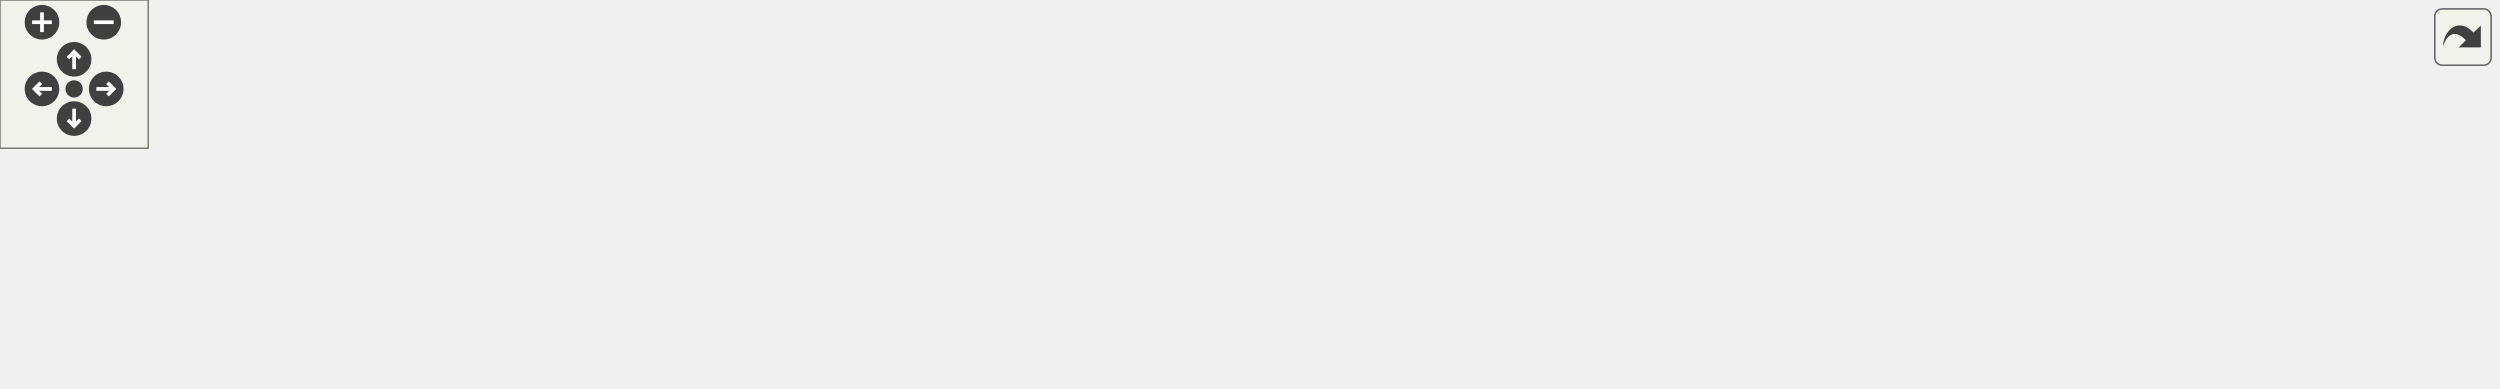
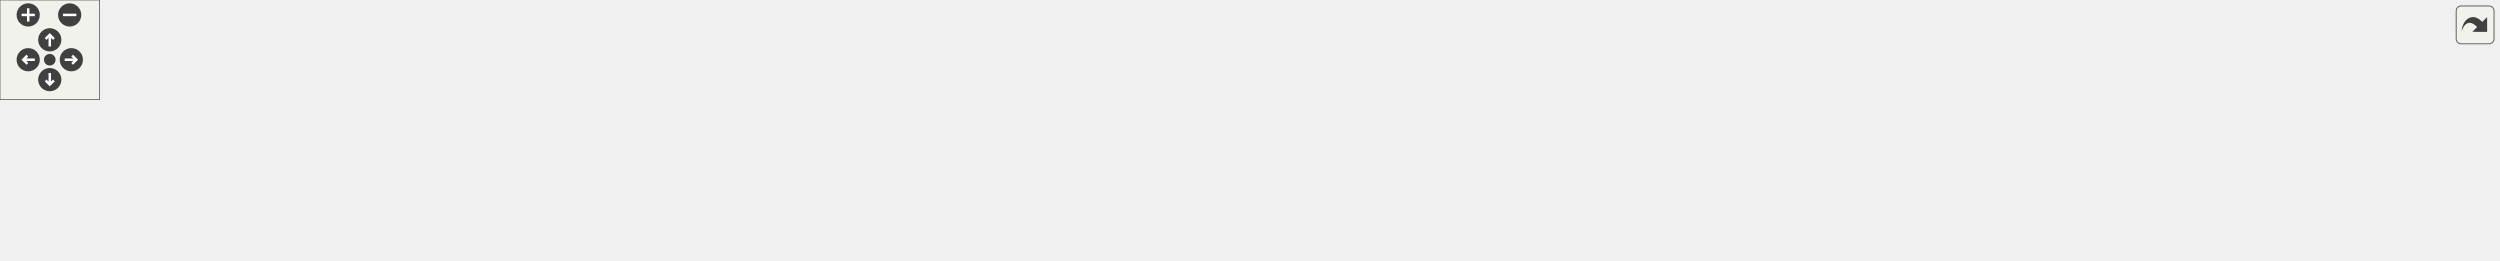
<svg xmlns="http://www.w3.org/2000/svg" xmlns:xlink="http://www.w3.org/1999/xlink" id="main" version="1.1" xml:space="preserve">
  <style type="text/css">
.edge:hover path { stroke: red; }
.edge:hover polygon { stroke: red; fill: red; }
</style>
  <defs>
    <circle id="rim" cx="0" cy="0" r="7" />
    <circle id="rim2" cx="0" cy="0" r="3.5" />
    <g id="zoomPlus">
      <use xlink:href="#rim" fill="#404040">
        <set attributeName="fill" to="#808080" begin="zoomplus.mouseover" end="zoomplus.mouseout" />
      </use>
      <path d="M-4,0h8M0,-4v8" fill="none" stroke="white" stroke-width="1.5" pointer-events="none" />
    </g>
    <g id="zoomMin">
      <use xlink:href="#rim" fill="#404040">
        <set attributeName="fill" to="#808080" begin="zoomminus.mouseover" end="zoomminus.mouseout" />
      </use>
      <path d="M-4,0h8" fill="none" stroke="white" stroke-width="1.5" pointer-events="none" />
    </g>
    <g id="dirArrow">
      <path fill="none" stroke="white" stroke-width="1.5" d="M0,-3.0v7 M-2.5,-0.5L0,-3.0L2.5,-0.5" />
    </g>
    <g id="resetDef">
      <use xlink:href="#rim2" fill="#404040">
        <set attributeName="fill" to="#808080" begin="reset.mouseover" end="reset.mouseout" />
      </use>
    </g>
  </defs>
  <svg id="graph" class="graph">
    <g id="viewport">
      <g id="node1" class="node">
        <g id="a_node1">
          <a xlink:title="Calculates if a sphere was hit by a ray.">
-             <polygon fill="#bfbfbf" stroke="black" points="931,-38.5 931,-57.5 1011,-57.5 1011,-38.5 931,-38.5" />
-             <text text-anchor="middle" x="971" y="-45.5" font-family="Helvetica,sans-Serif" font-size="10.00">ft_hit_sphere</text>
+             <polygon fill="#bfbfbf" stroke="black" points="1426,-38.5 1426,-57.5 1506,-57.5 1506,-38.5 1426,-38.5" />
+             <text text-anchor="middle" x="1466" y="-45.5" font-family="Helvetica,sans-Serif" font-size="10.00">ft_hit_sphere</text>
          </a>
        </g>
      </g>
      <g id="node2" class="node">
        <g id="a_node2">
          <a xlink:href="hit__manager_8h.html#a9d5972226064b0a4d0e1359d9230abec" target="_top" xlink:title="Investigate a hittable and returns whether a hit occured or not.">
-             <polygon fill="none" stroke="black" points="811,-38.5 811,-57.5 895,-57.5 895,-38.5 811,-38.5" />
-             <text text-anchor="middle" x="853" y="-45.5" font-family="Helvetica,sans-Serif" font-size="10.00">ft_hit_hittable</text>
+             <polygon fill="none" stroke="black" points="1306,-38.5 1306,-57.5 1390,-57.5 1390,-38.5 1306,-38.5" />
+             <text text-anchor="middle" x="1348" y="-45.5" font-family="Helvetica,sans-Serif" font-size="10.00">ft_hit_hittable</text>
          </a>
        </g>
      </g>
      <g id="edge1" class="edge">
-         <path fill="none" stroke="midnightblue" d="M920.59,-48C912.13,-48 903.43,-48 895.21,-48" />
-         <polygon fill="midnightblue" stroke="midnightblue" points="920.73,-51.5 930.73,-48 920.73,-44.5 920.73,-51.5" />
+         <path fill="none" stroke="midnightblue" d="M1415.59,-48C1407.13,-48 1398.43,-48 1390.21,-48" />
+         <polygon fill="midnightblue" stroke="midnightblue" points="1415.73,-51.5 1425.73,-48 1415.73,-44.5 1415.73,-51.5" />
      </g>
      <g id="node3" class="node">
        <g id="a_node3">
          <a xlink:href="lighting__bonus_8h.html#a7fe107fe556fd497ebfc4c4df70b83da" target="_top" xlink:title="Looks for the closest object hit by a ray.">
-             <polygon fill="none" stroke="black" points="659,-76.5 659,-95.5 761,-95.5 761,-76.5 659,-76.5" />
-             <text text-anchor="middle" x="710" y="-83.5" font-family="Helvetica,sans-Serif" font-size="10.00">ft_get_closest_hit</text>
+             <polygon fill="none" stroke="black" points="1154,-76.5 1154,-95.5 1256,-95.5 1256,-76.5 1154,-76.5" />
+             <text text-anchor="middle" x="1205" y="-83.5" font-family="Helvetica,sans-Serif" font-size="10.00">ft_get_closest_hit</text>
          </a>
        </g>
      </g>
      <g id="edge2" class="edge">
-         <path fill="none" stroke="midnightblue" d="M806.56,-60.25C787.13,-65.48 764.77,-71.51 746.57,-76.41" />
-         <polygon fill="midnightblue" stroke="midnightblue" points="807.68,-63.57 816.42,-57.59 805.85,-56.81 807.68,-63.57" />
+         <path fill="none" stroke="midnightblue" d="M1301.56,-60.25C1282.13,-65.48 1259.77,-71.51 1241.57,-76.41" />
+         <polygon fill="midnightblue" stroke="midnightblue" points="1302.68,-63.57 1311.42,-57.59 1300.85,-56.81 1302.68,-63.57" />
      </g>
      <g id="node7" class="node">
        <g id="a_node7">
          <a xlink:href="ray_8h.html#a2cffd188fb76990901db47a2c3ac638f" target="_top" xlink:title="Returns the colour of a ray.">
-             <polygon fill="none" stroke="black" points="670,-38.5 670,-57.5 750,-57.5 750,-38.5 670,-38.5" />
-             <text text-anchor="middle" x="710" y="-45.5" font-family="Helvetica,sans-Serif" font-size="10.00">ft_ray_colour</text>
-           </a>
-         </g>
-       </g>
-       <g id="edge7" class="edge">
-         <path fill="none" stroke="midnightblue" d="M800.67,-48C783.96,-48 765.69,-48 750.03,-48" />
-         <polygon fill="midnightblue" stroke="midnightblue" points="800.84,-51.5 810.84,-48 800.84,-44.5 800.84,-51.5" />
+             <polygon fill="none" stroke="black" points="634,-57.5 634,-76.5 714,-76.5 714,-57.5 634,-57.5" />
+             <text text-anchor="middle" x="674" y="-64.5" font-family="Helvetica,sans-Serif" font-size="10.00">ft_ray_colour</text>
+           </a>
+         </g>
+       </g>
+       <g id="edge15" class="edge">
+         <path fill="none" stroke="midnightblue" d="M1295.75,-48C1237.35,-48 1139.05,-48 1054.5,-48 1054.5,-48 1054.5,-48 912.5,-48 842.39,-48 761,-56.33 714.01,-61.96" />
+         <polygon fill="midnightblue" stroke="midnightblue" points="1295.83,-51.5 1305.83,-48 1295.83,-44.5 1295.83,-51.5" />
      </g>
      <g id="node14" class="node">
        <g id="a_node14">
          <a xlink:href="lighting_8h.html#a931177e8edb2dd5393cef7a468389a4d" target="_top" xlink:title="Determines whether the shadow ray emitted from the point of intersection is blocked on its way to the...">
-             <polygon fill="none" stroke="black" points="645,-0.5 645,-19.5 775,-19.5 775,-0.5 645,-0.5" />
-             <text text-anchor="middle" x="710" y="-7.5" font-family="Helvetica,sans-Serif" font-size="10.00">ft_shadow_ray_blocked</text>
-           </a>
-         </g>
-       </g>
-       <g id="edge15" class="edge">
-         <path fill="none" stroke="midnightblue" d="M806.56,-35.75C787.13,-30.52 764.77,-24.49 746.57,-19.59" />
-         <polygon fill="midnightblue" stroke="midnightblue" points="805.85,-39.19 816.42,-38.41 807.68,-32.43 805.85,-39.19" />
+             <polygon fill="none" stroke="black" points="1140,-0.5 1140,-19.5 1270,-19.5 1270,-0.5 1140,-0.5" />
+             <text text-anchor="middle" x="1205" y="-7.5" font-family="Helvetica,sans-Serif" font-size="10.00">ft_shadow_ray_blocked</text>
+           </a>
+         </g>
+       </g>
+       <g id="edge16" class="edge">
+         <path fill="none" stroke="midnightblue" d="M1301.56,-35.75C1282.13,-30.52 1259.77,-24.49 1241.57,-19.59" />
+         <polygon fill="midnightblue" stroke="midnightblue" points="1300.85,-39.19 1311.42,-38.41 1302.68,-32.43 1300.85,-39.19" />
      </g>
      <g id="node4" class="node">
        <g id="a_node4">
-           <a xlink:href="lighting__bonus_8h.html#a72c122146878dc126a6472d159526c14" target="_top" xlink:title="Create reflective lighting by recursion.">
-             <polygon fill="none" stroke="black" points="500,-76.5 500,-95.5 601,-95.5 601,-76.5 500,-76.5" />
-             <text text-anchor="middle" x="550.5" y="-83.5" font-family="Helvetica,sans-Serif" font-size="10.00">ft_reflective_light</text>
+           <a xlink:href="lighting__bonus_8h.html#ab380b8bbadc80a5a668141c8edcc4754" target="_top" xlink:title="Create reflective lighting by recursion.">
+             <polygon fill="none" stroke="black" points="1003,-76.5 1003,-95.5 1104,-95.5 1104,-76.5 1003,-76.5" />
+             <text text-anchor="middle" x="1053.5" y="-83.5" font-family="Helvetica,sans-Serif" font-size="10.00">ft_reflective_light</text>
          </a>
        </g>
      </g>
      <g id="edge3" class="edge">
-         <path fill="none" stroke="midnightblue" d="M648.58,-86C632.86,-86 616.11,-86 601.02,-86" />
-         <polygon fill="midnightblue" stroke="midnightblue" points="648.73,-89.5 658.73,-86 648.73,-82.5 648.73,-89.5" />
+         <path fill="none" stroke="midnightblue" d="M1143.46,-86C1130.37,-86 1116.67,-86 1104.06,-86" />
+         <polygon fill="midnightblue" stroke="midnightblue" points="1143.8,-89.5 1153.8,-86 1143.8,-82.5 1143.8,-89.5" />
      </g>
      <g id="node5" class="node">
        <g id="a_node5">
-           <a xlink:href="lighting__bonus_8h.html#ac85883d276b27394b86511c7eaa4d4ae" target="_top" xlink:title="Computes the colour of light interacting with different material properties.">
-             <polygon fill="none" stroke="black" points="349,-76.5 349,-95.5 456,-95.5 456,-76.5 349,-76.5" />
-             <text text-anchor="middle" x="402.5" y="-83.5" font-family="Helvetica,sans-Serif" font-size="10.00">ft_compute_colour</text>
+           <a xlink:href="lighting__bonus_8h.html#a31af89240f5ffa2f65f1525d06121d73" target="_top" xlink:title="Computes the colour of light interacting with different material properties.">
+             <polygon fill="none" stroke="black" points="860,-76.5 860,-95.5 967,-95.5 967,-76.5 860,-76.5" />
+             <text text-anchor="middle" x="913.5" y="-83.5" font-family="Helvetica,sans-Serif" font-size="10.00">ft_compute_colour</text>
          </a>
        </g>
      </g>
      <g id="edge4" class="edge">
-         <path fill="none" stroke="midnightblue" d="M489.61,-79.35C478.5,-79.18 466.97,-79.23 456.1,-79.49" />
-         <polygon fill="midnightblue" stroke="midnightblue" points="489.59,-82.85 499.66,-79.56 489.74,-75.85 489.59,-82.85" />
-       </g>
-       <g id="edge6" class="edge">
-         <path fill="none" stroke="midnightblue" d="M466.24,-92.69C477.41,-92.82 488.91,-92.74 499.66,-92.44" />
-         <polygon fill="midnightblue" stroke="midnightblue" points="466.16,-89.19 456.1,-92.51 466.04,-96.19 466.16,-89.19" />
+         <path fill="none" stroke="midnightblue" d="M992.48,-79.3C984.01,-79.2 975.35,-79.25 967.04,-79.42" />
+         <polygon fill="midnightblue" stroke="midnightblue" points="992.62,-82.8 1002.68,-79.49 992.74,-75.81 992.62,-82.8" />
+       </g>
+       <g id="edge14" class="edge">
+         <path fill="none" stroke="midnightblue" d="M977.31,-92.73C985.82,-92.79 994.45,-92.72 1002.68,-92.51" />
+         <polygon fill="midnightblue" stroke="midnightblue" points="977.09,-89.22 967.04,-92.58 976.99,-96.22 977.09,-89.22" />
      </g>
      <g id="node6" class="node">
        <g id="a_node6">
-           <a xlink:href="lighting__bonus_8h.html#a7a7ed2ff6f725c296f088c0f2f0d0843" target="_top" xlink:title="Calculate the effect of different lighting on perception.">
-             <polygon fill="none" stroke="black" points="233,-76.5 233,-95.5 307,-95.5 307,-76.5 233,-76.5" />
-             <text text-anchor="middle" x="270" y="-83.5" font-family="Helvetica,sans-Serif" font-size="10.00">ft_enlighten</text>
+           <a xlink:href="scene__light__bonus_8c.html#a3d54436a3f695a60b1c2d9e504a61de8" target="_top" xlink:title="Calculate the effect of different lighting on perception.">
+             <polygon fill="none" stroke="black" points="750,-76.5 750,-95.5 824,-95.5 824,-76.5 750,-76.5" />
+             <text text-anchor="middle" x="787" y="-83.5" font-family="Helvetica,sans-Serif" font-size="10.00">ft_enlighten</text>
          </a>
        </g>
      </g>
      <g id="edge5" class="edge">
-         <path fill="none" stroke="midnightblue" d="M338.52,-86C327.73,-86 316.86,-86 307.09,-86" />
-         <polygon fill="midnightblue" stroke="midnightblue" points="338.8,-89.5 348.8,-86 338.8,-82.5 338.8,-89.5" />
+         <path fill="none" stroke="midnightblue" d="M849.56,-86C840.9,-86 832.25,-86 824.3,-86" />
+         <polygon fill="midnightblue" stroke="midnightblue" points="849.7,-89.5 859.7,-86 849.7,-82.5 849.7,-89.5" />
+       </g>
+       <g id="edge6" class="edge">
+         <path fill="none" stroke="midnightblue" d="M740.1,-78.14C731.53,-76.68 722.65,-75.16 714.31,-73.73" />
+         <polygon fill="midnightblue" stroke="midnightblue" points="739.51,-81.59 749.96,-79.83 740.7,-74.69 739.51,-81.59" />
      </g>
      <g id="node8" class="node">
        <g id="a_node8">
          <a xlink:href="ray__bonus_8h.html#af9c073d2966aa21738e1d2083762055f" target="_top" xlink:title="Returns the colour of a pixel by means of anti-aliasing.">
-             <polygon fill="none" stroke="black" points="492,-38.5 492,-57.5 609,-57.5 609,-38.5 492,-38.5" />
-             <text text-anchor="middle" x="550.5" y="-45.5" font-family="Helvetica,sans-Serif" font-size="10.00">ft_anti_aliase_colour</text>
-           </a>
-         </g>
-       </g>
-       <g id="edge8" class="edge">
-         <path fill="none" stroke="midnightblue" d="M659.45,-48C643.45,-48 625.58,-48 609.06,-48" />
-         <polygon fill="midnightblue" stroke="midnightblue" points="659.66,-51.5 669.66,-48 659.66,-44.5 659.66,-51.5" />
+             <polygon fill="none" stroke="black" points="481,-76.5 481,-95.5 598,-95.5 598,-76.5 481,-76.5" />
+             <text text-anchor="middle" x="539.5" y="-83.5" font-family="Helvetica,sans-Serif" font-size="10.00">ft_anti_aliase_colour</text>
+           </a>
+         </g>
+       </g>
+       <g id="edge7" class="edge">
+         <path fill="none" stroke="midnightblue" d="M624.02,-74.02C615.69,-75.22 606.95,-76.47 598.41,-77.7" />
+         <polygon fill="midnightblue" stroke="midnightblue" points="624.56,-77.48 633.96,-72.6 623.57,-70.55 624.56,-77.48" />
      </g>
      <g id="node13" class="node">
        <g id="a_node13">
          <a xlink:href="render_8h.html#a4f238596a8fca72f9af80be57cf06d34" target="_top" xlink:title="Renders the scene to the mlx img.">
-             <polygon fill="none" stroke="black" points="354.5,-0.5 354.5,-19.5 450.5,-19.5 450.5,-0.5 354.5,-0.5" />
-             <text text-anchor="middle" x="402.5" y="-7.5" font-family="Helvetica,sans-Serif" font-size="10.00">ft_render_image</text>
-           </a>
-         </g>
-       </g>
-       <g id="edge13" class="edge">
-         <path fill="none" stroke="midnightblue" d="M659.48,-37.62C643.43,-34.52 625.51,-31.33 609,-29 554.89,-21.38 492.33,-16.09 450.58,-13.07" />
-         <polygon fill="midnightblue" stroke="midnightblue" points="659.24,-41.14 669.72,-39.64 660.59,-34.27 659.24,-41.14" />
+             <polygon fill="none" stroke="black" points="349,-38.5 349,-57.5 445,-57.5 445,-38.5 349,-38.5" />
+             <text text-anchor="middle" x="397" y="-45.5" font-family="Helvetica,sans-Serif" font-size="10.00">ft_render_image</text>
+           </a>
+         </g>
+       </g>
+       <g id="edge12" class="edge">
+         <path fill="none" stroke="midnightblue" d="M623.86,-63.6C573.31,-60.11 495.12,-54.71 445.27,-51.27" />
+         <polygon fill="midnightblue" stroke="midnightblue" points="623.67,-67.1 633.89,-64.3 624.16,-60.12 623.67,-67.1" />
      </g>
      <g id="node9" class="node">
        <g id="a_node9">
          <a xlink:href="render__draw__bonus_8c.html#a4f238596a8fca72f9af80be57cf06d34" target="_top" xlink:title="Renders the scene to the mlx img.">
-             <polygon fill="none" stroke="black" points="354.5,-38.5 354.5,-57.5 450.5,-57.5 450.5,-38.5 354.5,-38.5" />
-             <text text-anchor="middle" x="402.5" y="-45.5" font-family="Helvetica,sans-Serif" font-size="10.00">ft_render_image</text>
-           </a>
-         </g>
-       </g>
-       <g id="edge9" class="edge">
-         <path fill="none" stroke="midnightblue" d="M481.53,-48C471.18,-48 460.7,-48 450.92,-48" />
-         <polygon fill="midnightblue" stroke="midnightblue" points="481.8,-51.5 491.8,-48 481.8,-44.5 481.8,-51.5" />
+             <polygon fill="none" stroke="black" points="349,-76.5 349,-95.5 445,-95.5 445,-76.5 349,-76.5" />
+             <text text-anchor="middle" x="397" y="-83.5" font-family="Helvetica,sans-Serif" font-size="10.00">ft_render_image</text>
+           </a>
+         </g>
+       </g>
+       <g id="edge8" class="edge">
+         <path fill="none" stroke="midnightblue" d="M470.89,-86C462.27,-86 453.6,-86 445.39,-86" />
+         <polygon fill="midnightblue" stroke="midnightblue" points="470.95,-89.5 480.95,-86 470.95,-82.5 470.95,-89.5" />
      </g>
      <g id="node10" class="node">
        <g id="a_node10">
          <a xlink:href="render_8h.html#af908c05cb19e716220bc98fcf9582573" target="_top" xlink:title=" ">
-             <polygon fill="none" stroke="black" points="227,-19.5 227,-38.5 313,-38.5 313,-19.5 227,-19.5" />
-             <text text-anchor="middle" x="270" y="-26.5" font-family="Helvetica,sans-Serif" font-size="10.00">ft_draw_scene</text>
-           </a>
-         </g>
-       </g>
-       <g id="edge10" class="edge">
-         <path fill="none" stroke="midnightblue" d="M344.47,-39.7C333.99,-38.17 323.23,-36.6 313.28,-35.16" />
-         <polygon fill="midnightblue" stroke="midnightblue" points="343.99,-43.16 354.39,-41.14 345,-36.24 343.99,-43.16" />
+             <polygon fill="none" stroke="black" points="227,-57.5 227,-76.5 313,-76.5 313,-57.5 227,-57.5" />
+             <text text-anchor="middle" x="270" y="-64.5" font-family="Helvetica,sans-Serif" font-size="10.00">ft_draw_scene</text>
+           </a>
+         </g>
+       </g>
+       <g id="edge9" class="edge">
+         <path fill="none" stroke="midnightblue" d="M338.8,-77.31C330.25,-76.01 321.57,-74.69 313.4,-73.44" />
+         <polygon fill="midnightblue" stroke="midnightblue" points="338.33,-80.77 348.74,-78.82 339.38,-73.85 338.33,-80.77" />
      </g>
      <g id="node11" class="node">
        <g id="a_node11">
          <a xlink:href="render_8h.html#ab7a01aa5d27d2fad2942a43a31ae0d52" target="_top" xlink:title="Starts the mlx loop.">
-             <polygon fill="none" stroke="black" points="77,-19.5 77,-38.5 191,-38.5 191,-19.5 77,-19.5" />
-             <text text-anchor="middle" x="134" y="-26.5" font-family="Helvetica,sans-Serif" font-size="10.00">ft_render_start_loop</text>
-           </a>
-         </g>
-       </g>
-       <g id="edge11" class="edge">
-         <path fill="none" stroke="midnightblue" d="M216.88,-29C208.44,-29 199.66,-29 191.13,-29" />
-         <polygon fill="midnightblue" stroke="midnightblue" points="216.97,-32.5 226.97,-29 216.97,-25.5 216.97,-32.5" />
+             <polygon fill="none" stroke="black" points="77,-57.5 77,-76.5 191,-76.5 191,-57.5 77,-57.5" />
+             <text text-anchor="middle" x="134" y="-64.5" font-family="Helvetica,sans-Serif" font-size="10.00">ft_render_start_loop</text>
+           </a>
+         </g>
+       </g>
+       <g id="edge10" class="edge">
+         <path fill="none" stroke="midnightblue" d="M216.88,-67C208.44,-67 199.66,-67 191.13,-67" />
+         <polygon fill="midnightblue" stroke="midnightblue" points="216.97,-70.5 226.97,-67 216.97,-63.5 216.97,-70.5" />
      </g>
      <g id="node12" class="node">
        <g id="a_node12">
          <a xlink:href="main_8c.html#a3c04138a5bfe5d72780bb7e82a18e627" target="_top" xlink:title=" ">
-             <polygon fill="none" stroke="black" points="0,-19.5 0,-38.5 41,-38.5 41,-19.5 0,-19.5" />
-             <text text-anchor="middle" x="20.5" y="-26.5" font-family="Helvetica,sans-Serif" font-size="10.00">main</text>
-           </a>
-         </g>
-       </g>
-       <g id="edge12" class="edge">
-         <path fill="none" stroke="midnightblue" d="M66.7,-29C57.37,-29 48.45,-29 41.04,-29" />
-         <polygon fill="midnightblue" stroke="midnightblue" points="66.92,-32.5 76.92,-29 66.92,-25.5 66.92,-32.5" />
-       </g>
-       <g id="edge14" class="edge">
-         <path fill="none" stroke="midnightblue" d="M344.47,-18.3C333.99,-19.83 323.23,-21.4 313.28,-22.84" />
-         <polygon fill="midnightblue" stroke="midnightblue" points="345,-21.76 354.39,-16.86 343.99,-14.84 345,-21.76" />
+             <polygon fill="none" stroke="black" points="0,-57.5 0,-76.5 41,-76.5 41,-57.5 0,-57.5" />
+             <text text-anchor="middle" x="20.5" y="-64.5" font-family="Helvetica,sans-Serif" font-size="10.00">main</text>
+           </a>
+         </g>
+       </g>
+       <g id="edge11" class="edge">
+         <path fill="none" stroke="midnightblue" d="M66.7,-67C57.37,-67 48.45,-67 41.04,-67" />
+         <polygon fill="midnightblue" stroke="midnightblue" points="66.92,-70.5 76.92,-67 66.92,-63.5 66.92,-70.5" />
+       </g>
+       <g id="edge13" class="edge">
+         <path fill="none" stroke="midnightblue" d="M338.8,-56.69C330.25,-57.99 321.57,-59.31 313.4,-60.56" />
+         <polygon fill="midnightblue" stroke="midnightblue" points="339.38,-60.15 348.74,-55.18 338.33,-53.23 339.38,-60.15" />
      </g>
    </g>
  </svg>
  <g id="navigator" transform="translate(0 0)" fill="#404254">
    <rect fill="#f2f5e9" fill-opacity="0.5" stroke="#606060" stroke-width=".5" x="0" y="0" width="60" height="60" />
    <use id="zoomplus" xlink:href="#zoomPlus" x="17" y="9" />
    <use id="zoomminus" xlink:href="#zoomMin" x="42" y="9" />
    <use id="reset" xlink:href="#resetDef" x="30" y="36" />
    <g id="arrowUp" xlink:href="#dirArrow" transform="translate(30 24)">
      <use xlink:href="#rim" fill="#404040">
        <set attributeName="fill" to="#808080" begin="arrowUp.mouseover" end="arrowUp.mouseout" />
      </use>
      <path fill="none" stroke="white" stroke-width="1.5" d="M0,-3.0v7 M-2.5,-0.5L0,-3.0L2.5,-0.5" />
    </g>
    <g id="arrowRight" xlink:href="#dirArrow" transform="rotate(90) translate(36 -43)">
      <use xlink:href="#rim" fill="#404040">
        <set attributeName="fill" to="#808080" begin="arrowRight.mouseover" end="arrowRight.mouseout" />
      </use>
      <path fill="none" stroke="white" stroke-width="1.5" d="M0,-3.0v7 M-2.5,-0.5L0,-3.0L2.5,-0.5" />
    </g>
    <g id="arrowDown" xlink:href="#dirArrow" transform="rotate(180) translate(-30 -48)">
      <use xlink:href="#rim" fill="#404040">
        <set attributeName="fill" to="#808080" begin="arrowDown.mouseover" end="arrowDown.mouseout" />
      </use>
      <path fill="none" stroke="white" stroke-width="1.5" d="M0,-3.0v7 M-2.5,-0.5L0,-3.0L2.5,-0.5" />
    </g>
    <g id="arrowLeft" xlink:href="#dirArrow" transform="rotate(270) translate(-36 17)">
      <use xlink:href="#rim" fill="#404040">
        <set attributeName="fill" to="#808080" begin="arrowLeft.mouseover" end="arrowLeft.mouseout" />
      </use>
      <path fill="none" stroke="white" stroke-width="1.5" d="M0,-3.0v7 M-2.5,-0.5L0,-3.0L2.5,-0.5" />
    </g>
  </g>
  <svg viewBox="0 0 15 15" width="100%" height="30px" preserveAspectRatio="xMaxYMin meet">
    <g id="arrow_out" transform="scale(0.3 0.3)">
      <a xlink:href="hit__sphere__bonus_8c_aee999b32d6cebbb7bcd64995f8e88b6e_icgraph_org.svg" target="_base">
        <rect id="button" ry="5" rx="5" y="6" x="6" height="38" width="38" fill="#f2f5e9" fill-opacity="0.5" stroke="#606060" stroke-width="1.0" />
        <path id="arrow" d="M 11.5,31.437 C 11.94,20.098 22.043,11.323 32.159,21.979 L 37.069,17.246 C 37.069,17.246 37.088,32 37.088,32 L 22.16,31.978 C 22.16,31.978 26.998,27.14 26.998,27.14 C 18.529,18.264 13.292,25.23 11.5,31.437 z" style="fill:#404040;" />
      </a>
    </g>
  </svg>
</svg>
